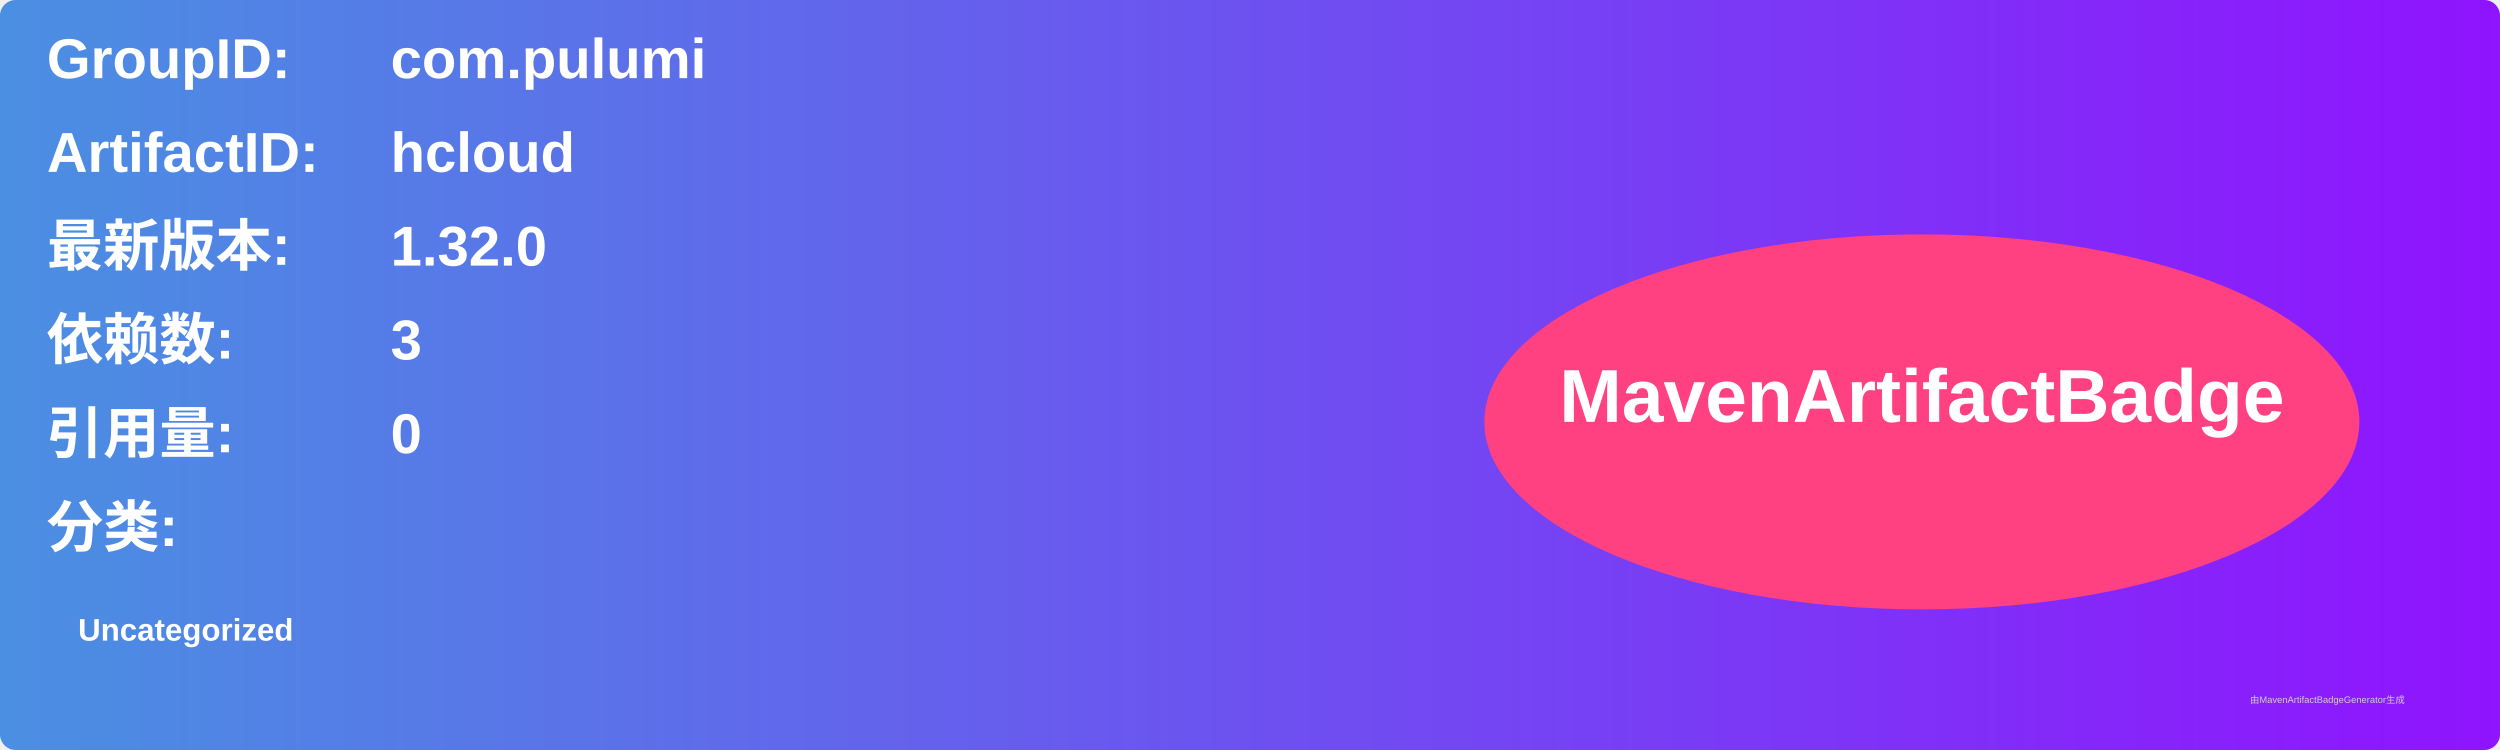
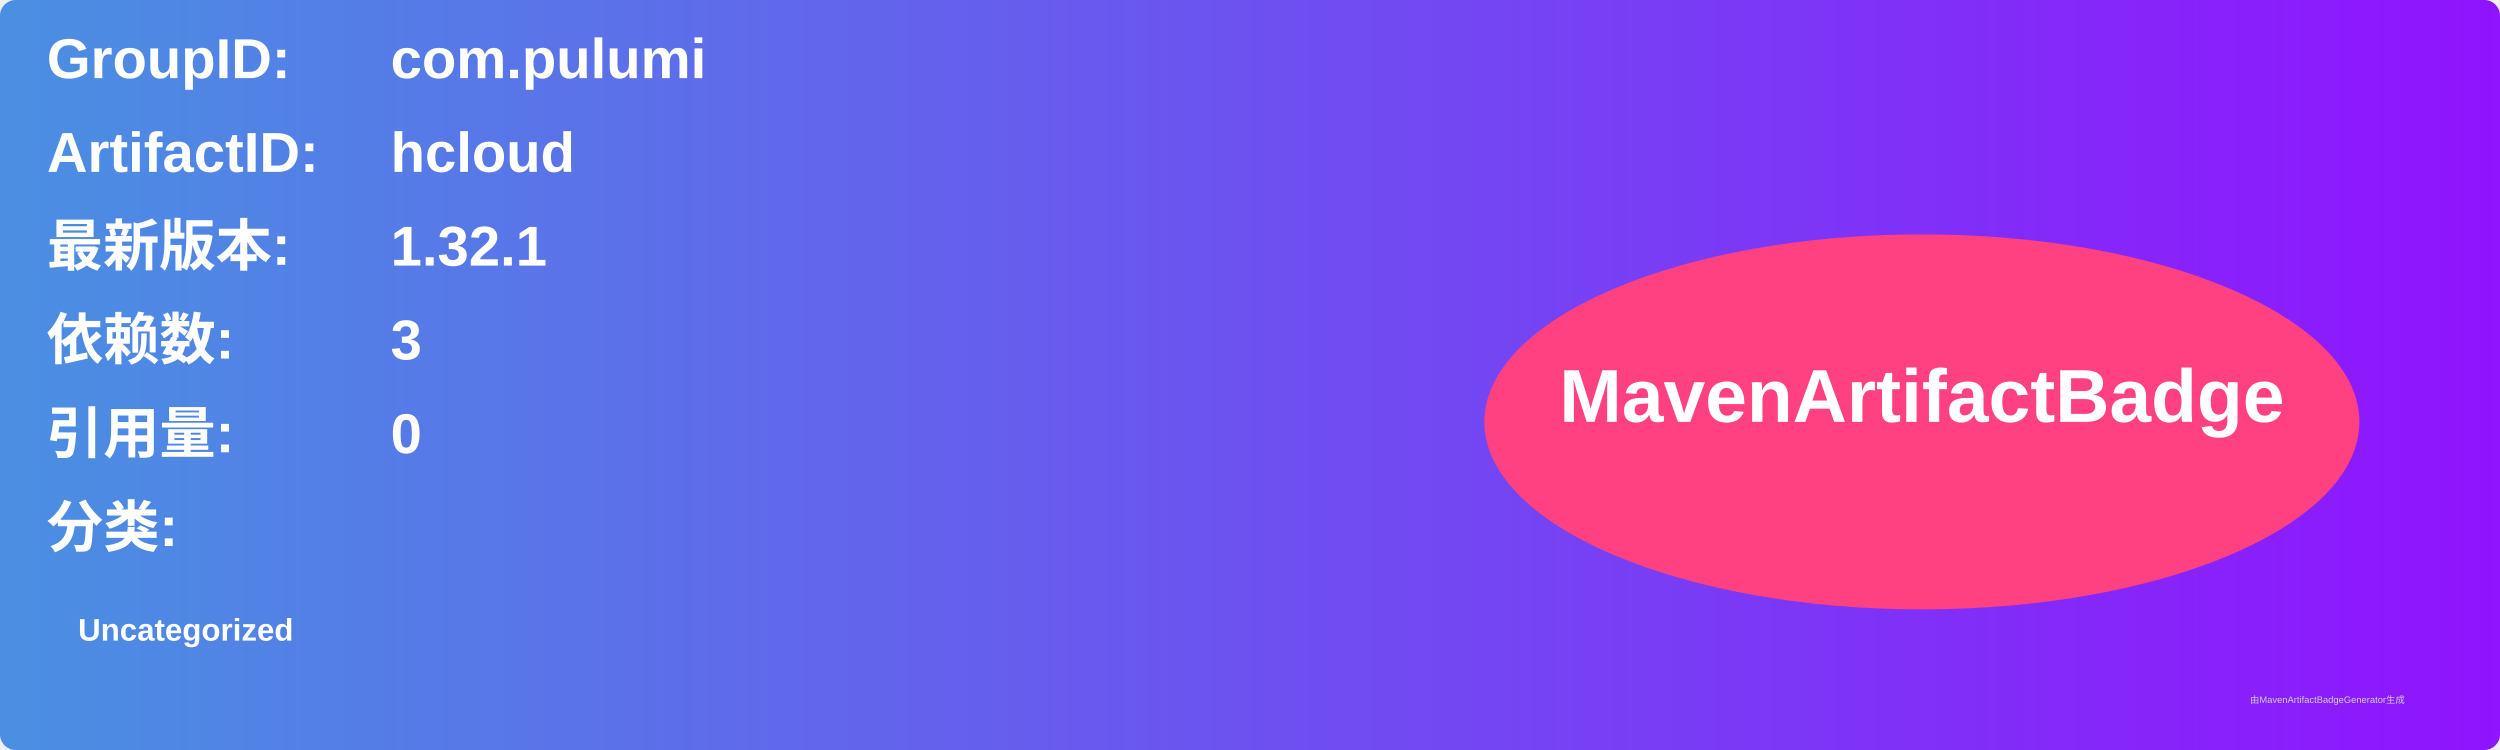
<svg xmlns="http://www.w3.org/2000/svg" width="800" height="240" viewBox="0 0 800 240">
  <linearGradient id="grad" x1="0%" y1="0%" x2="100%" y2="0%">
    <stop offset="0%" stop-color="#4a90e2" />
    <stop offset="100%" stop-color="#9013fe" />
  </linearGradient>
  <rect width="100%" height="100%" rx="5" ry="5" fill="url(#grad)" />
  <g transform="translate(15, 15)">
    <text x="0" y="10" font-family="Arial" font-size="18" fill="white" font-weight="bold" width="260">GroupID:</text>
    <text x="110" y="10" font-family="Arial" font-size="18" fill="white" font-weight="bold" width="460">com.pulumi</text>
    <text x="0" y="40" font-family="Arial" font-size="18" fill="white" font-weight="bold" width="260">ArtifactID:</text>
    <text x="110" y="40" font-family="Arial" font-size="18" fill="white" font-weight="bold" width="460">hcloud</text>
    <text x="0" y="70" font-family="Arial" font-size="18" fill="white" font-weight="bold">最新版本:</text>
    <text x="110" y="70" font-family="Arial" font-size="18" fill="white" font-weight="bold">
-       <tspan font-weight="bold">1.32.0</tspan>
+       <tspan font-weight="bold">1.32.1</tspan>
    </text>
    <text x="0" y="100" font-family="Arial" font-size="18" fill="white" font-weight="bold">依赖数: </text>
    <text x="110" y="100" font-family="Arial" font-size="18" fill="white">
      <tspan font-weight="bold">3</tspan>
    </text>
    <text x="0" y="130" font-family="Arial" font-size="18" fill="white" font-weight="bold">引用量: </text>
    <text x="110" y="130" font-family="Arial" font-size="18" fill="white">
      <tspan font-weight="bold">0</tspan>
    </text>
    <text x="0" y="160" font-family="Arial" font-size="18" fill="white" font-weight="bold">分类:</text>
    <text x="10" y="190" font-family="Arial" font-size="10" fill="white">
      <tspan font-weight="bold">Uncategorized</tspan>
    </text>
    <ellipse cx="600" cy="120" rx="140" ry="60" fill="#ff4081" />
    <text x="600" y="120" text-anchor="middle" font-family="Arial" font-size="24" fill="white" font-weight="bold">MavenArtifactBadge</text>
  </g>
  <text x="720" y="225" font-family="Arial" font-size="3" fill="#d0d0d0">由MavenArtifactBadgeGenerator生成</text>
</svg>
